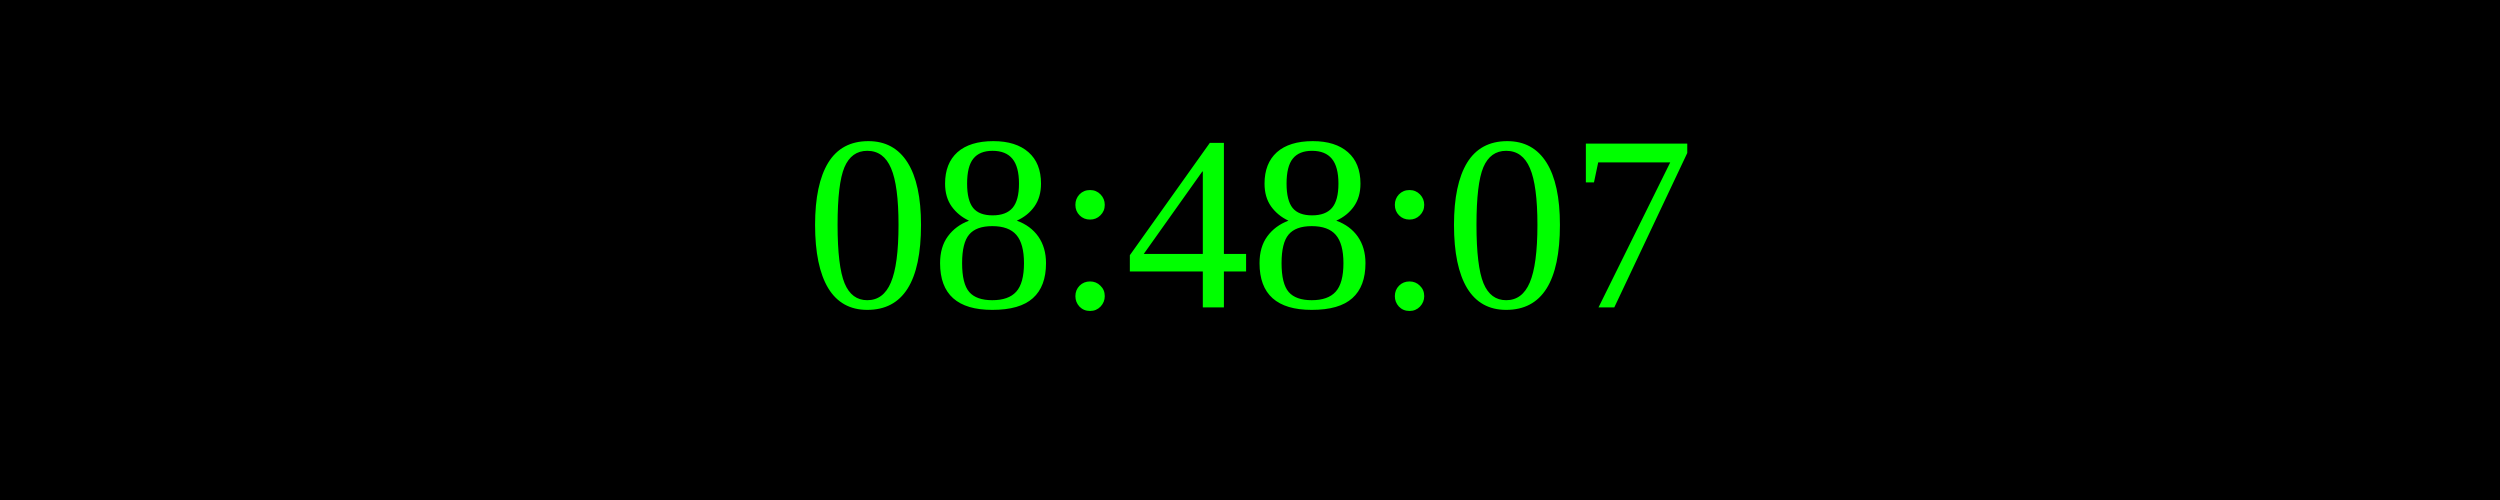
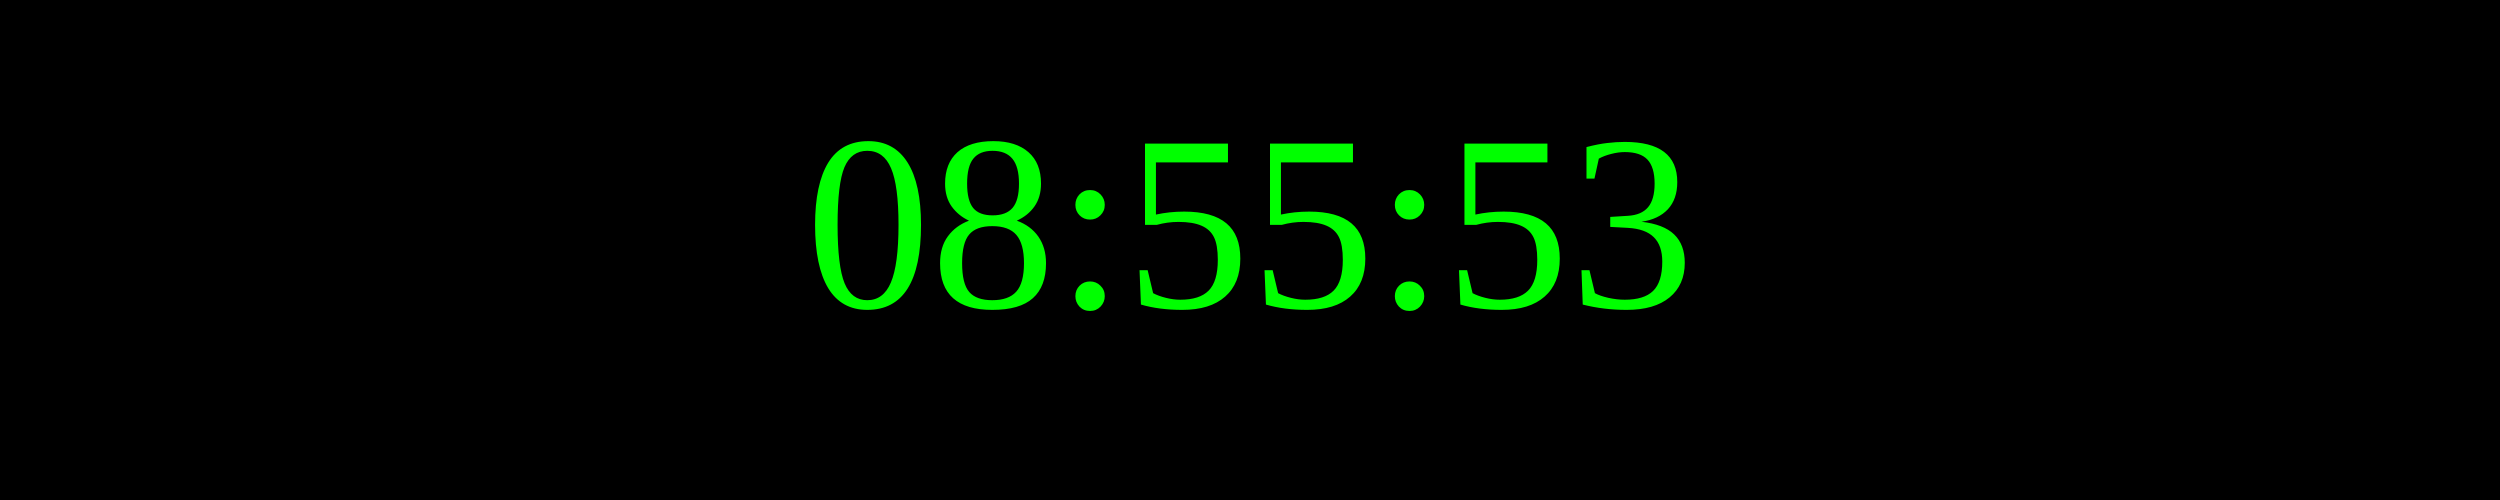
<svg xmlns="http://www.w3.org/2000/svg" width="250" height="50">
  <rect width="100%" height="100%" fill="black" />
  <text x="50%" y="50%" font-size="25" fill="lime" text-anchor="middle" dominant-baseline="middle">
- 08:48:07
+ 08:55:53
</text>
</svg>
